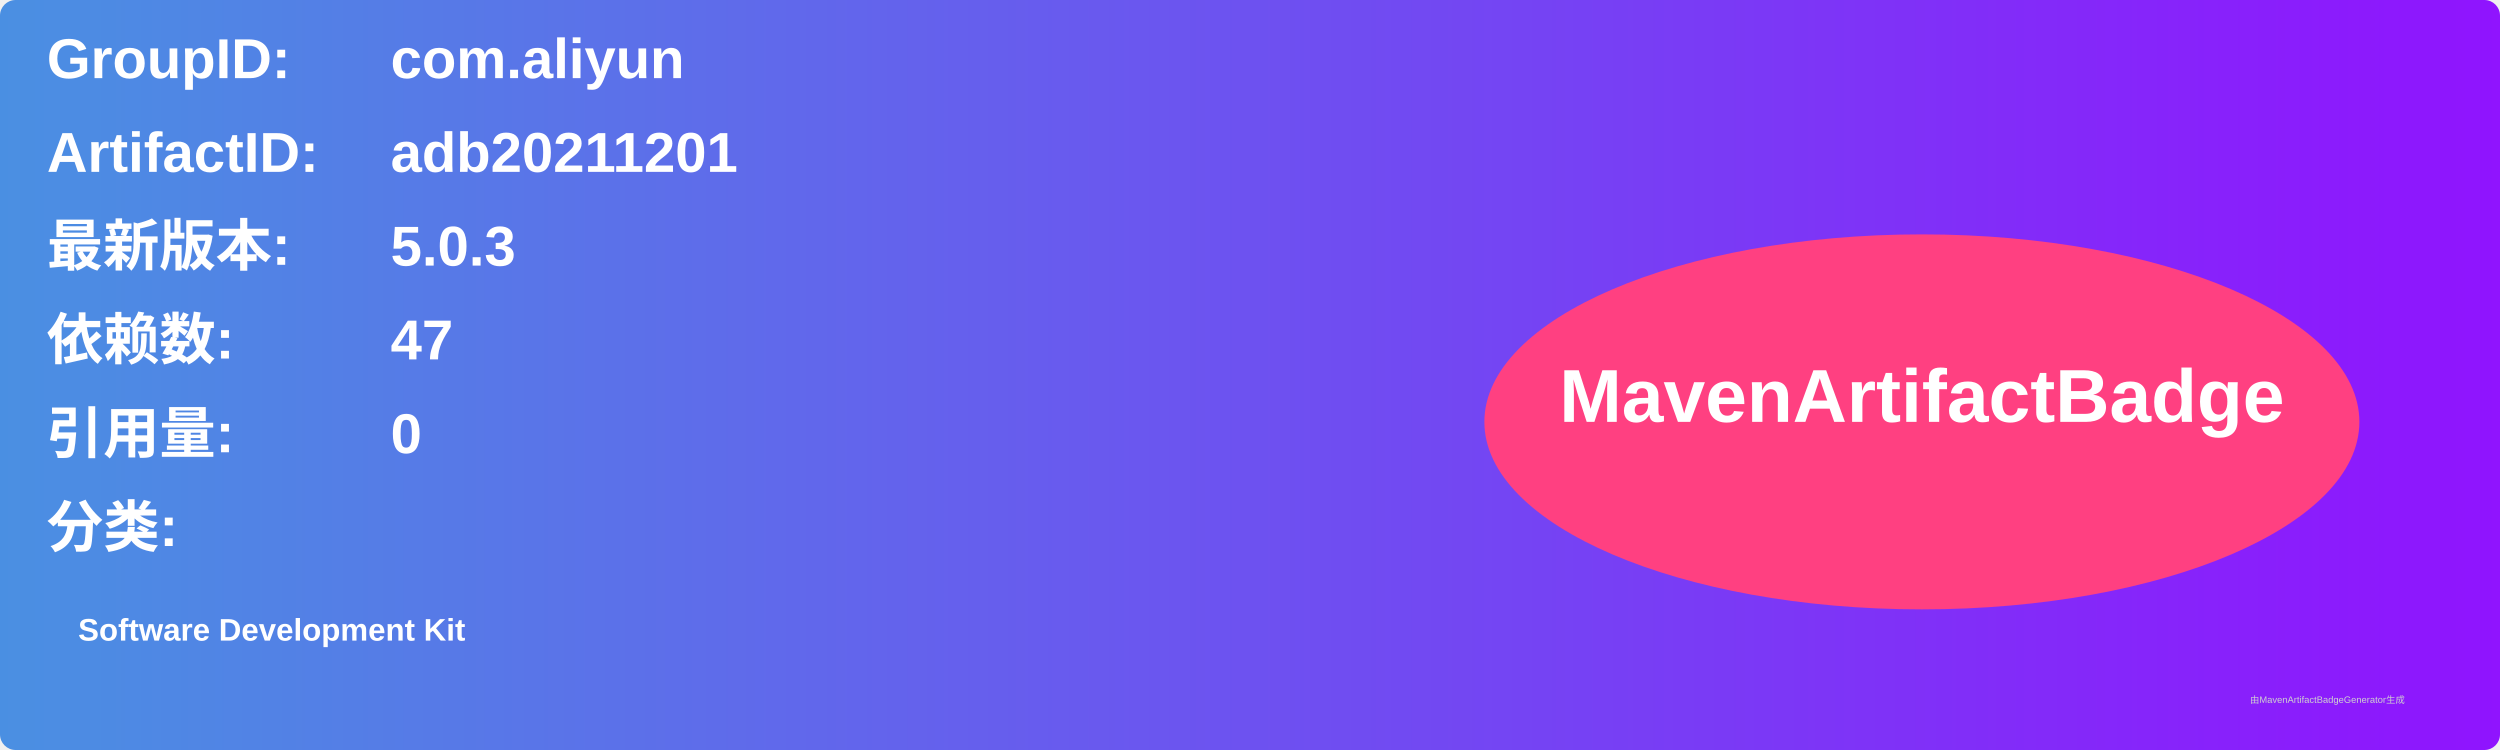
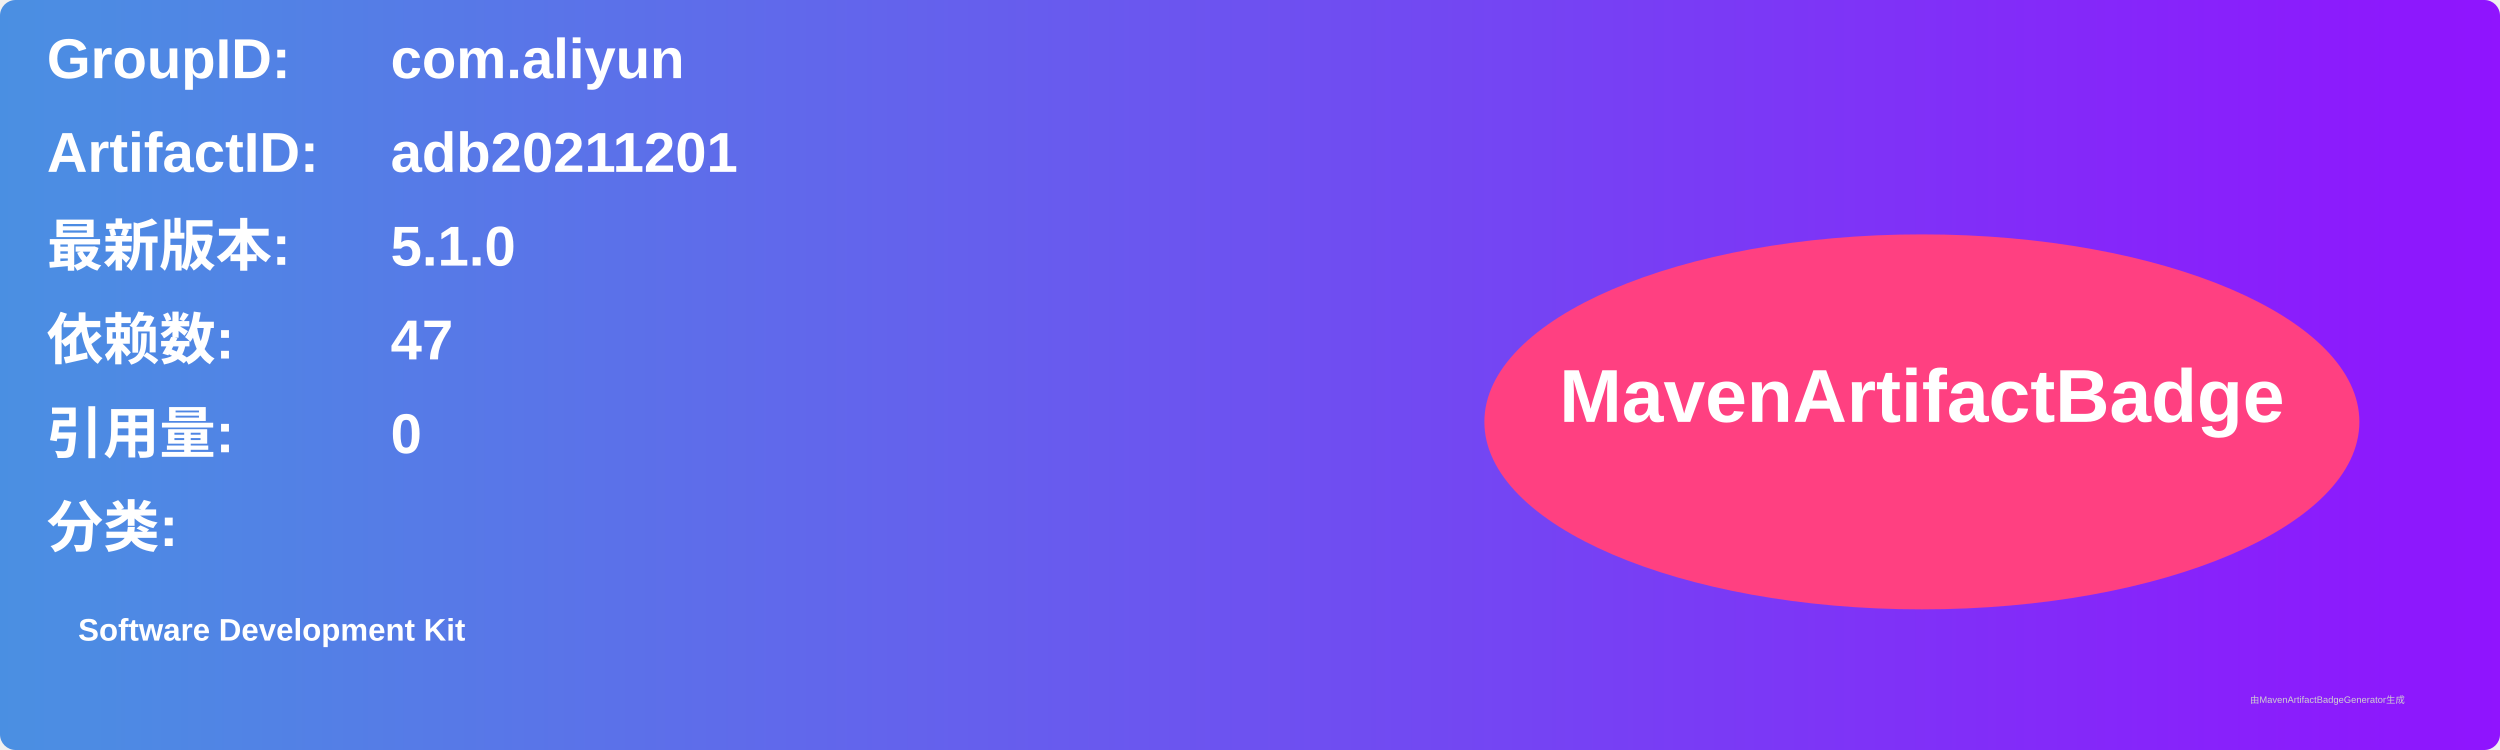
<svg xmlns="http://www.w3.org/2000/svg" width="800" height="240" viewBox="0 0 800 240">
  <linearGradient id="grad" x1="0%" y1="0%" x2="100%" y2="0%">
    <stop offset="0%" stop-color="#4a90e2" />
    <stop offset="100%" stop-color="#9013fe" />
  </linearGradient>
  <rect width="100%" height="100%" rx="5" ry="5" fill="url(#grad)" />
  <g transform="translate(15, 15)">
    <text x="0" y="10" font-family="Arial" font-size="18" fill="white" font-weight="bold" width="260">GroupID:</text>
    <text x="110" y="10" font-family="Arial" font-size="18" fill="white" font-weight="bold" width="460">com.aliyun</text>
    <text x="0" y="40" font-family="Arial" font-size="18" fill="white" font-weight="bold" width="260">ArtifactID:</text>
    <text x="110" y="40" font-family="Arial" font-size="18" fill="white" font-weight="bold" width="460">adb20211201</text>
    <text x="0" y="70" font-family="Arial" font-size="18" fill="white" font-weight="bold">最新版本:</text>
    <text x="110" y="70" font-family="Arial" font-size="18" fill="white" font-weight="bold">
-       <tspan font-weight="bold">5.0.3</tspan>
+       <tspan font-weight="bold">5.1.0</tspan>
    </text>
    <text x="0" y="100" font-family="Arial" font-size="18" fill="white" font-weight="bold">依赖数: </text>
    <text x="110" y="100" font-family="Arial" font-size="18" fill="white">
      <tspan font-weight="bold">47</tspan>
    </text>
    <text x="0" y="130" font-family="Arial" font-size="18" fill="white" font-weight="bold">引用量: </text>
    <text x="110" y="130" font-family="Arial" font-size="18" fill="white">
      <tspan font-weight="bold">0</tspan>
    </text>
    <text x="0" y="160" font-family="Arial" font-size="18" fill="white" font-weight="bold">分类:</text>
    <text x="10" y="190" font-family="Arial" font-size="10" fill="white">
      <tspan font-weight="bold">Software Development Kit</tspan>
    </text>
    <ellipse cx="600" cy="120" rx="140" ry="60" fill="#ff4081" />
    <text x="600" y="120" text-anchor="middle" font-family="Arial" font-size="24" fill="white" font-weight="bold">MavenArtifactBadge</text>
  </g>
  <text x="720" y="225" font-family="Arial" font-size="3" fill="#d0d0d0">由MavenArtifactBadgeGenerator生成</text>
</svg>
